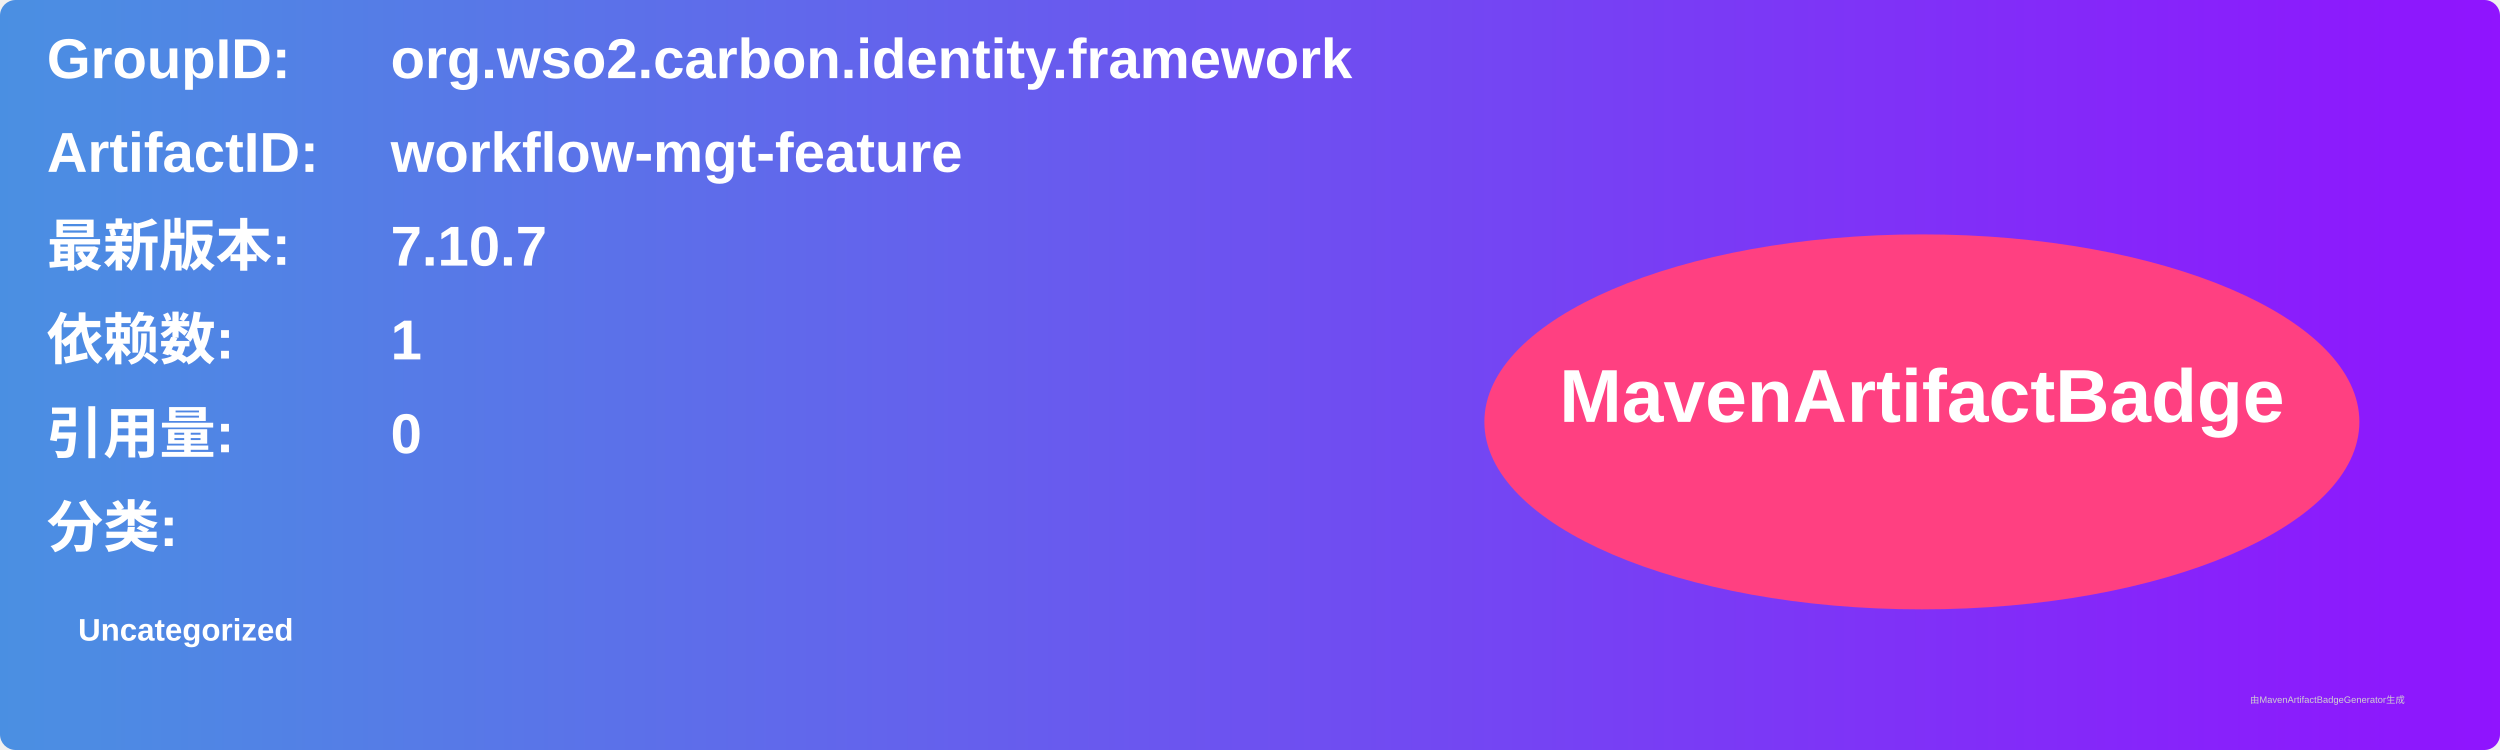
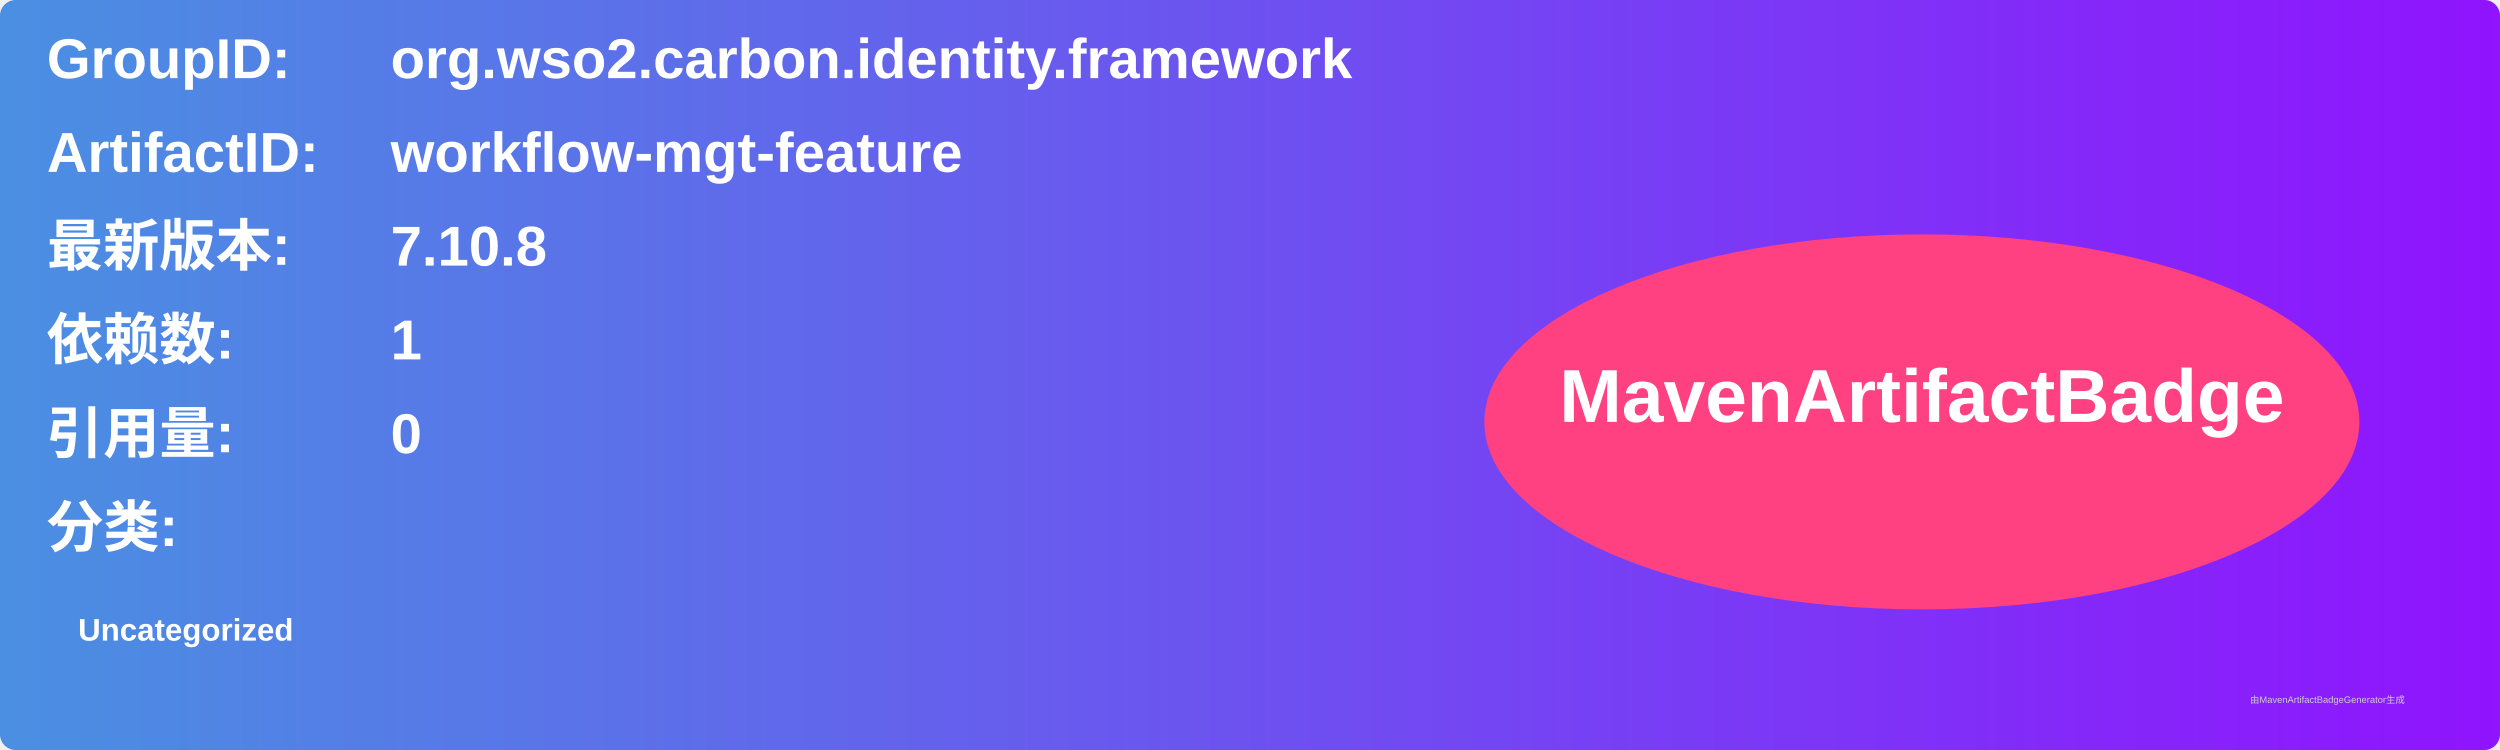
<svg xmlns="http://www.w3.org/2000/svg" width="800" height="240" viewBox="0 0 800 240">
  <linearGradient id="grad" x1="0%" y1="0%" x2="100%" y2="0%">
    <stop offset="0%" stop-color="#4a90e2" />
    <stop offset="100%" stop-color="#9013fe" />
  </linearGradient>
  <rect width="100%" height="100%" rx="5" ry="5" fill="url(#grad)" />
  <g transform="translate(15, 15)">
    <text x="0" y="10" font-family="Arial" font-size="18" fill="white" font-weight="bold" width="260">GroupID:</text>
    <text x="110" y="10" font-family="Arial" font-size="18" fill="white" font-weight="bold" width="460">org.wso2.carbon.identity.framework</text>
    <text x="0" y="40" font-family="Arial" font-size="18" fill="white" font-weight="bold" width="260">ArtifactID:</text>
    <text x="110" y="40" font-family="Arial" font-size="18" fill="white" font-weight="bold" width="460">workflow-mgt-feature</text>
    <text x="0" y="70" font-family="Arial" font-size="18" fill="white" font-weight="bold">最新版本:</text>
    <text x="110" y="70" font-family="Arial" font-size="18" fill="white" font-weight="bold">
-       <tspan font-weight="bold">7.10.7</tspan>
+       <tspan font-weight="bold">7.10.8</tspan>
    </text>
    <text x="0" y="100" font-family="Arial" font-size="18" fill="white" font-weight="bold">依赖数: </text>
    <text x="110" y="100" font-family="Arial" font-size="18" fill="white">
      <tspan font-weight="bold">1</tspan>
    </text>
    <text x="0" y="130" font-family="Arial" font-size="18" fill="white" font-weight="bold">引用量: </text>
    <text x="110" y="130" font-family="Arial" font-size="18" fill="white">
      <tspan font-weight="bold">0</tspan>
    </text>
    <text x="0" y="160" font-family="Arial" font-size="18" fill="white" font-weight="bold">分类:</text>
    <text x="10" y="190" font-family="Arial" font-size="10" fill="white">
      <tspan font-weight="bold">Uncategorized</tspan>
    </text>
    <ellipse cx="600" cy="120" rx="140" ry="60" fill="#ff4081" />
    <text x="600" y="120" text-anchor="middle" font-family="Arial" font-size="24" fill="white" font-weight="bold">MavenArtifactBadge</text>
  </g>
  <text x="720" y="225" font-family="Arial" font-size="3" fill="#d0d0d0">由MavenArtifactBadgeGenerator生成</text>
</svg>
